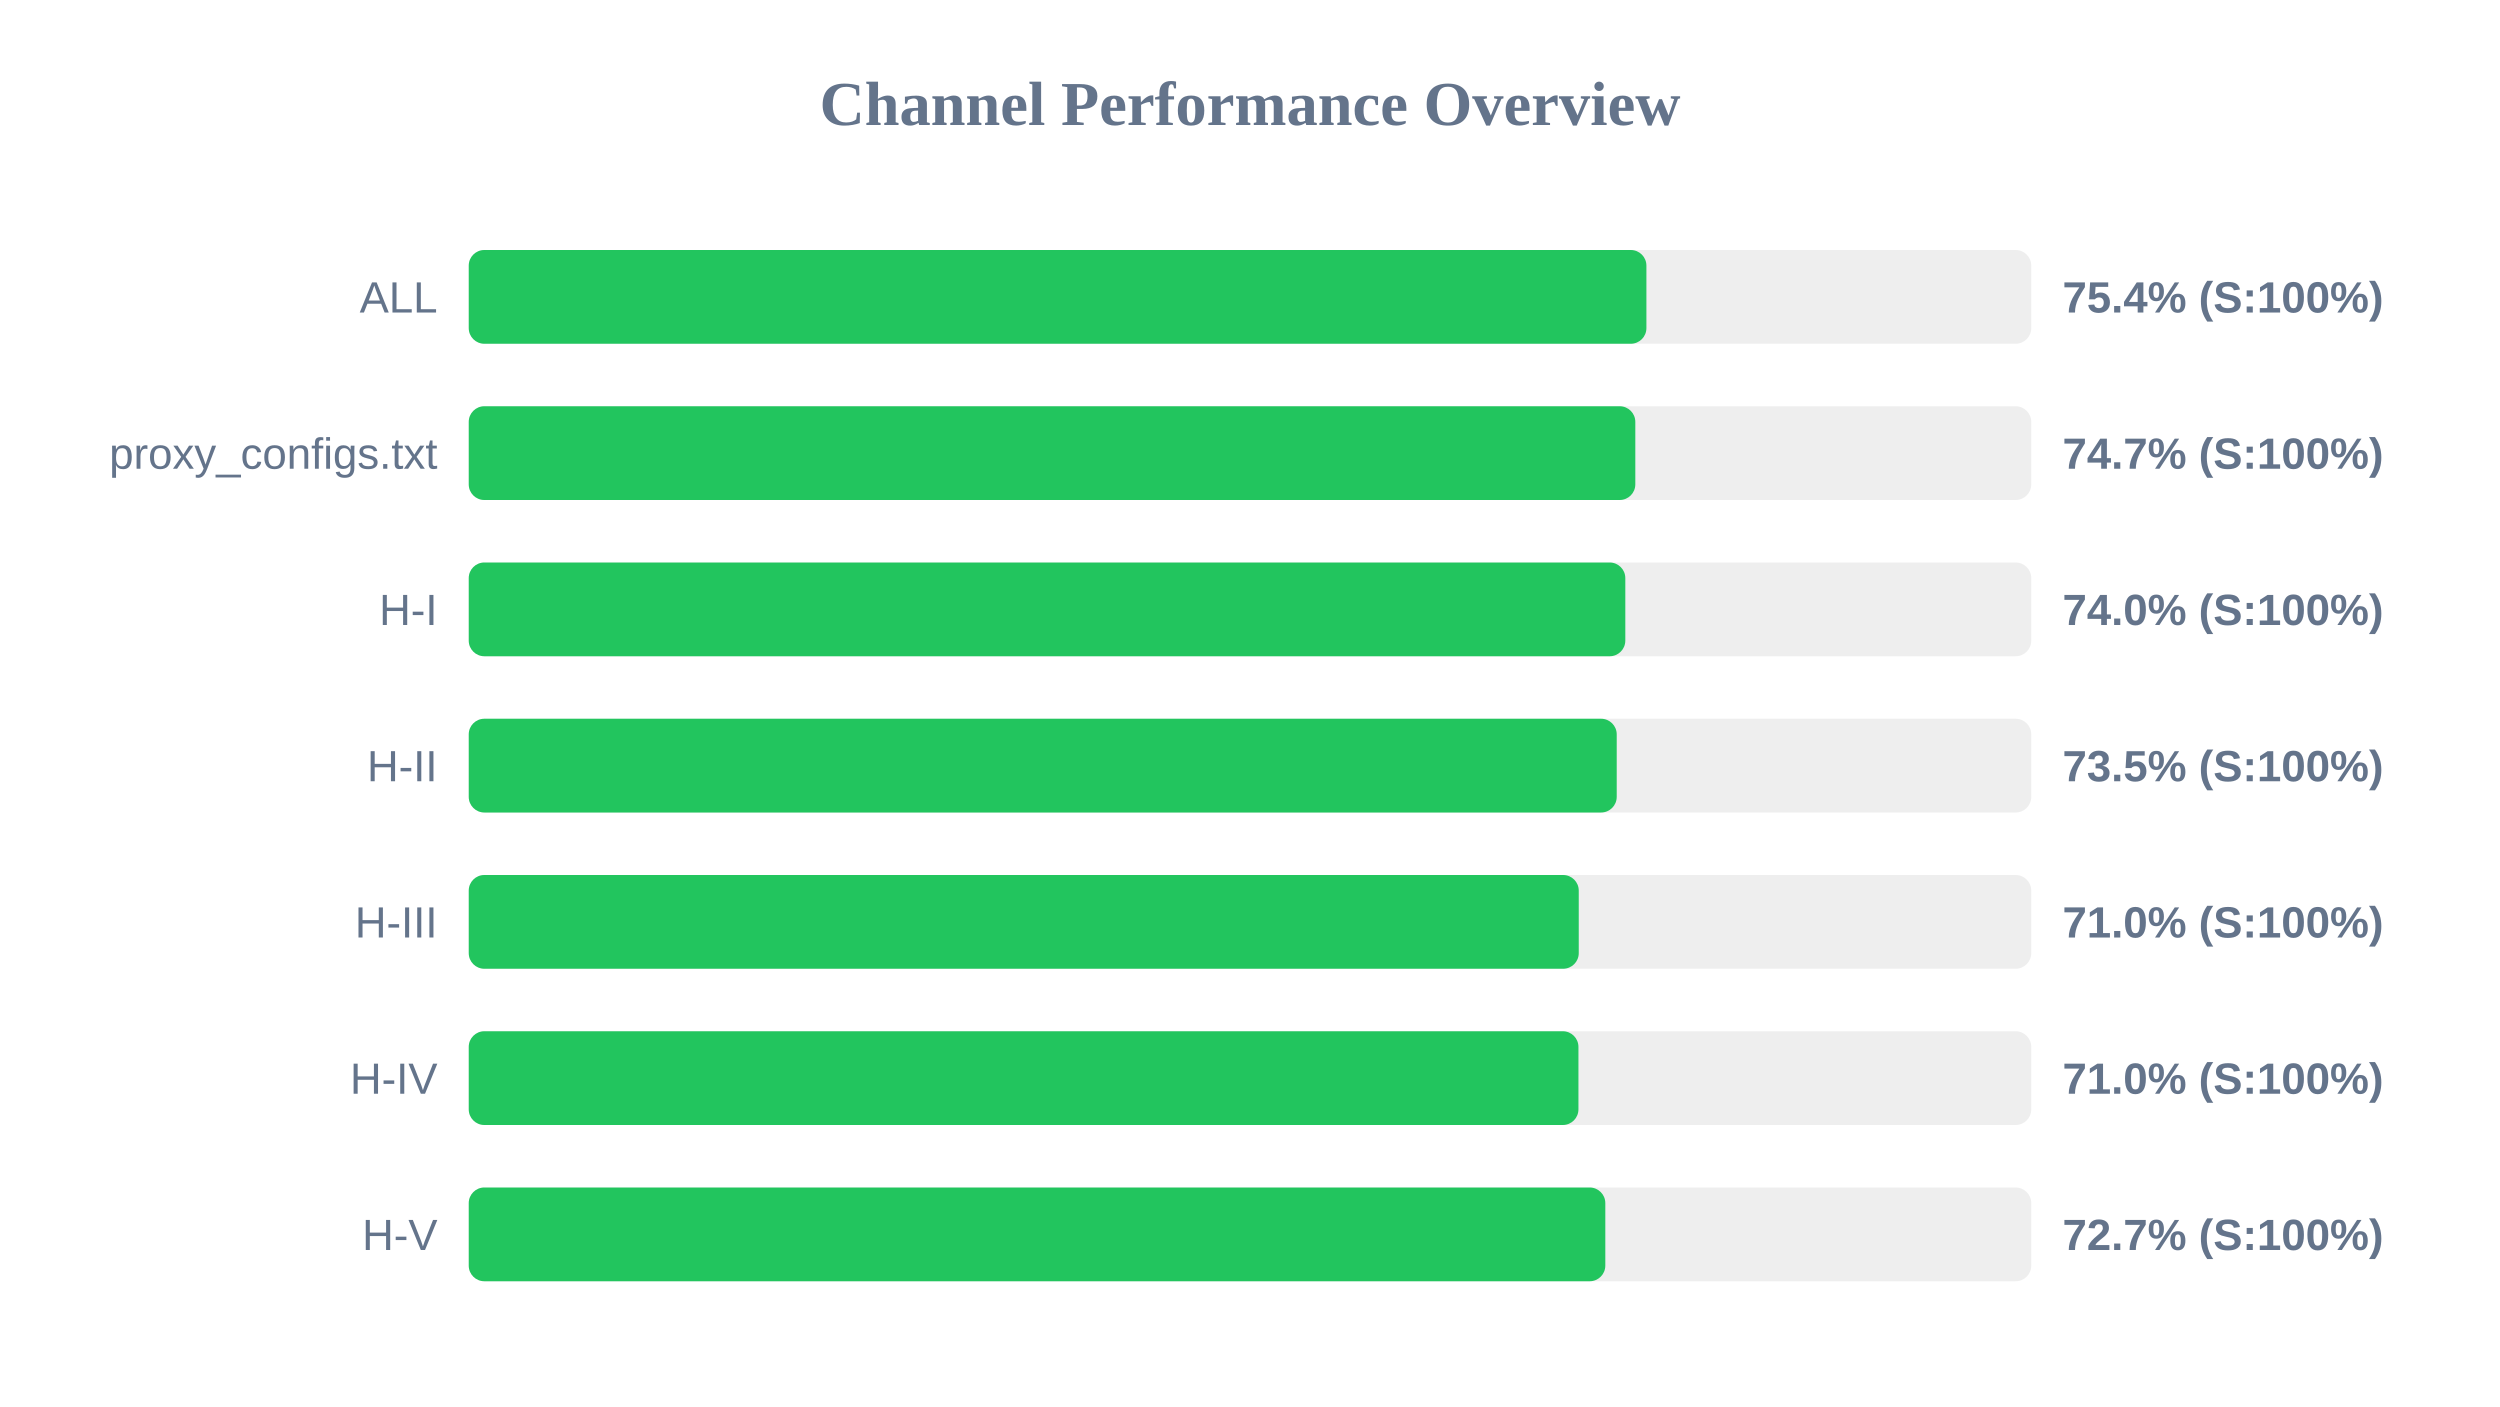
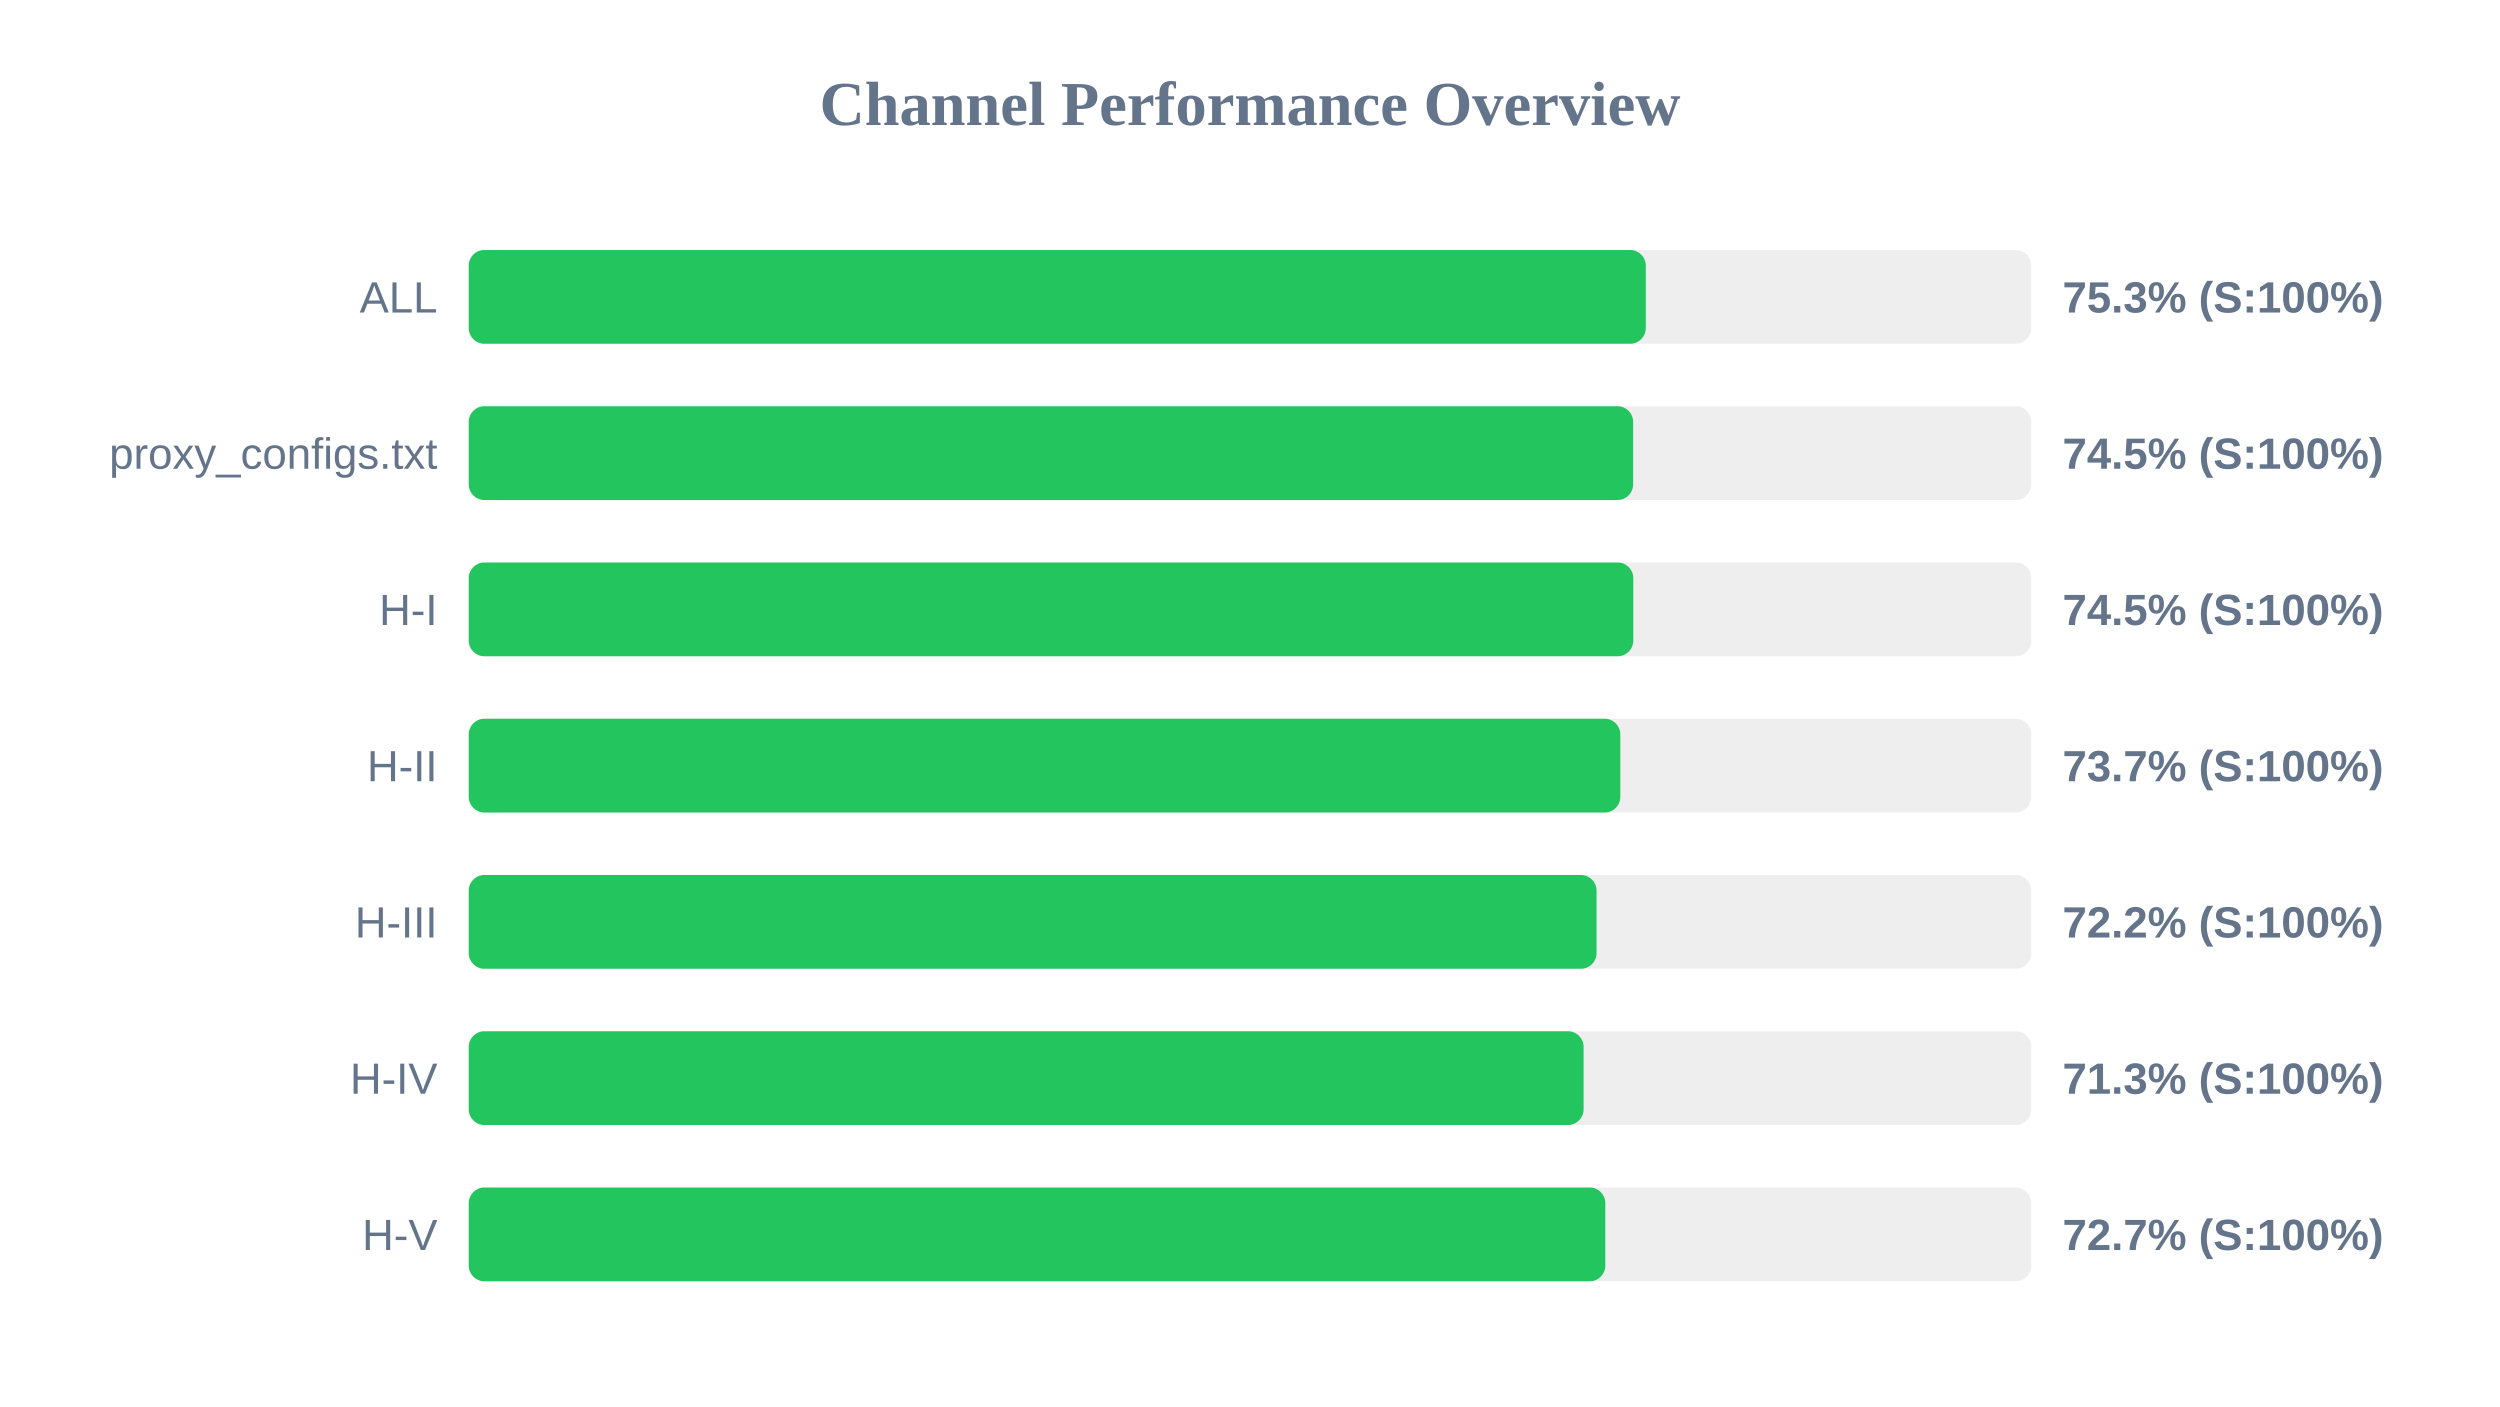
<svg xmlns="http://www.w3.org/2000/svg" width="800" height="450" version="1.1">
  <style>
        .row { font: 14px Arial; fill: #64748b; }
        .score { font: bold 14px Arial; fill: #64748b; }
    </style>
  <text x="400" y="40" text-anchor="middle" font-size="20px" font-weight="bold" fill="#64748b">Channel Performance Overview</text>
  <rect x="150" y="80" width="500" height="30" fill="#eee" rx="5" />
-   <rect x="150" y="80" width="376.85" height="30" fill="#22c55e" rx="5" />
+   <rect x="150" y="80" width="376.65" height="30" fill="#22c55e" rx="5" />
  <text x="140" y="100" text-anchor="end" class="row">ALL</text>
-   <text x="660" y="100" text-anchor="start" class="score">75.4% (S:100%)</text>
+   <text x="660" y="100" text-anchor="start" class="score">75.3% (S:100%)</text>
  <rect x="150" y="130" width="500" height="30" fill="#eee" rx="5" />
-   <rect x="150" y="130" width="373.3" height="30" fill="#22c55e" rx="5" />
+   <rect x="150" y="130" width="372.6" height="30" fill="#22c55e" rx="5" />
  <text x="140" y="150" text-anchor="end" class="row">proxy_configs.txt</text>
-   <text x="660" y="150" text-anchor="start" class="score">74.7% (S:100%)</text>
+   <text x="660" y="150" text-anchor="start" class="score">74.5% (S:100%)</text>
  <rect x="150" y="180" width="500" height="30" fill="#eee" rx="5" />
-   <rect x="150" y="180" width="370.1" height="30" fill="#22c55e" rx="5" />
+   <rect x="150" y="180" width="372.65" height="30" fill="#22c55e" rx="5" />
  <text x="140" y="200" text-anchor="end" class="row">H-I</text>
-   <text x="660" y="200" text-anchor="start" class="score">74.0% (S:100%)</text>
+   <text x="660" y="200" text-anchor="start" class="score">74.5% (S:100%)</text>
  <rect x="150" y="230" width="500" height="30" fill="#eee" rx="5" />
-   <rect x="150" y="230" width="367.35" height="30" fill="#22c55e" rx="5" />
+   <rect x="150" y="230" width="368.5" height="30" fill="#22c55e" rx="5" />
  <text x="140" y="250" text-anchor="end" class="row">H-II</text>
-   <text x="660" y="250" text-anchor="start" class="score">73.5% (S:100%)</text>
+   <text x="660" y="250" text-anchor="start" class="score">73.7% (S:100%)</text>
  <rect x="150" y="280" width="500" height="30" fill="#eee" rx="5" />
-   <rect x="150" y="280" width="355.2" height="30" fill="#22c55e" rx="5" />
+   <rect x="150" y="280" width="360.9" height="30" fill="#22c55e" rx="5" />
  <text x="140" y="300" text-anchor="end" class="row">H-III</text>
-   <text x="660" y="300" text-anchor="start" class="score">71.0% (S:100%)</text>
+   <text x="660" y="300" text-anchor="start" class="score">72.2% (S:100%)</text>
  <rect x="150" y="330" width="500" height="30" fill="#eee" rx="5" />
-   <rect x="150" y="330" width="355.1" height="30" fill="#22c55e" rx="5" />
+   <rect x="150" y="330" width="356.75" height="30" fill="#22c55e" rx="5" />
  <text x="140" y="350" text-anchor="end" class="row">H-IV</text>
-   <text x="660" y="350" text-anchor="start" class="score">71.0% (S:100%)</text>
+   <text x="660" y="350" text-anchor="start" class="score">71.3% (S:100%)</text>
  <rect x="150" y="380" width="500" height="30" fill="#eee" rx="5" />
  <rect x="150" y="380" width="363.7" height="30" fill="#22c55e" rx="5" />
  <text x="140" y="400" text-anchor="end" class="row">H-V</text>
  <text x="660" y="400" text-anchor="start" class="score">72.7% (S:100%)</text>
</svg>
